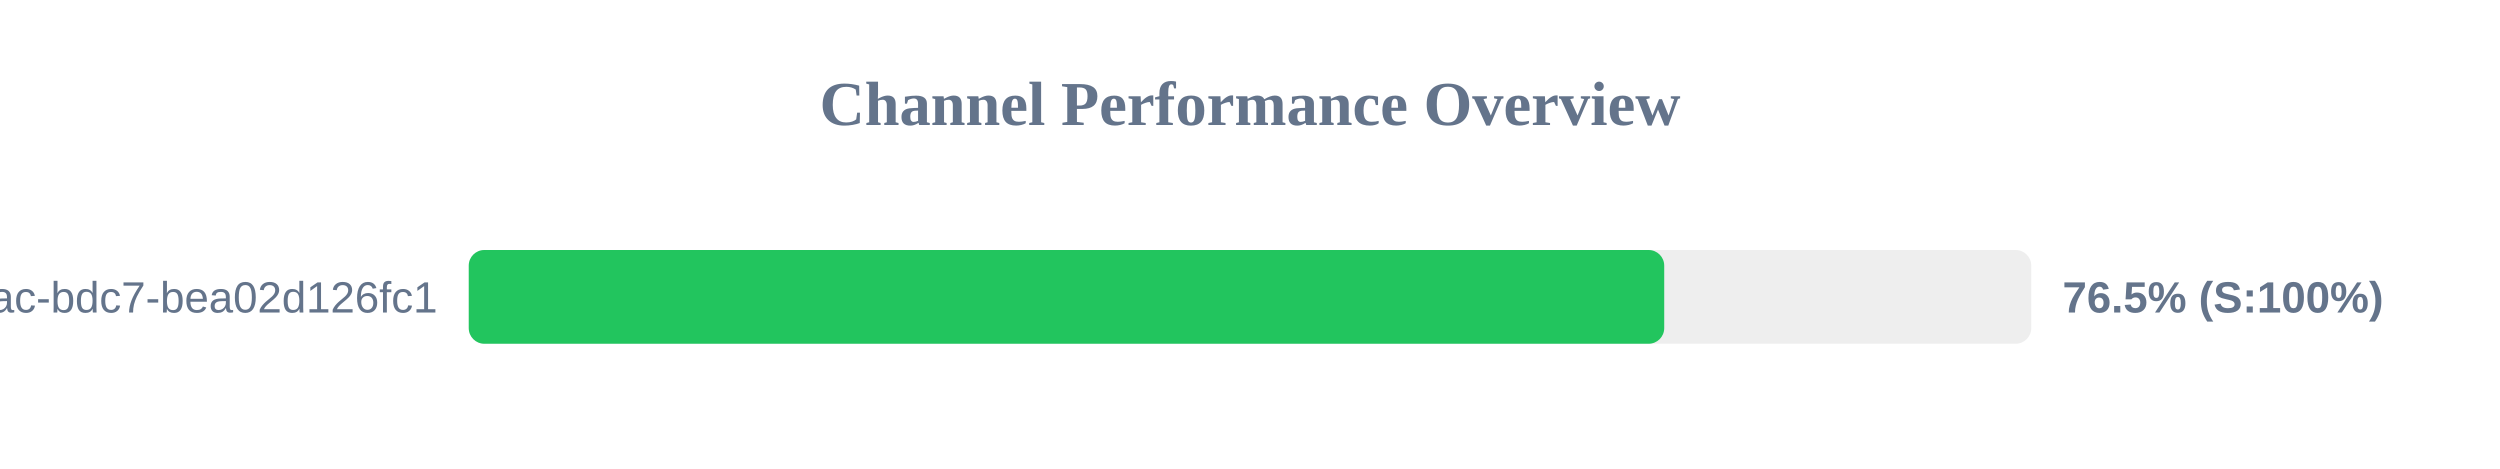
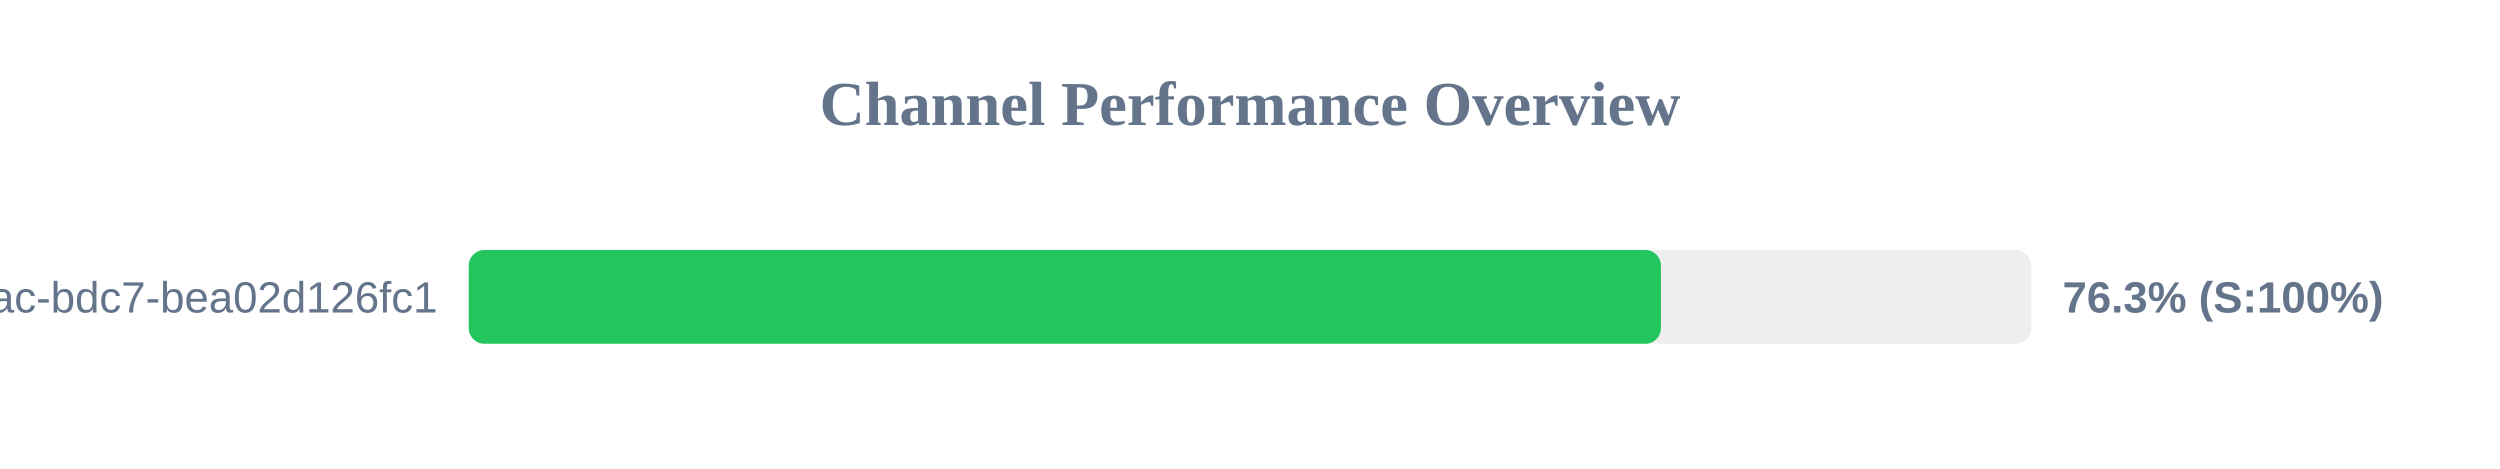
<svg xmlns="http://www.w3.org/2000/svg" width="800" height="150" version="1.1">
  <style>
        .row { font: 14px Arial; fill: #64748b; }
        .score { font: bold 14px Arial; fill: #64748b; }
    </style>
  <text x="400" y="40" text-anchor="middle" font-size="20px" font-weight="bold" fill="#64748b">Channel Performance Overview</text>
  <rect x="150" y="80" width="500" height="30" fill="#eee" rx="5" />
-   <rect x="150" y="80" width="382.55" height="30" fill="#22c55e" rx="5" />
+   <rect x="150" y="80" width="381.5" height="30" fill="#22c55e" rx="5" />
  <text x="140" y="100" text-anchor="end" class="row">?uuid=e31ad3e6-e341-42ac-bdc7-bea02d126fc1</text>
-   <text x="660" y="100" text-anchor="start" class="score">76.5% (S:100%)</text>
+   <text x="660" y="100" text-anchor="start" class="score">76.3% (S:100%)</text>
</svg>
